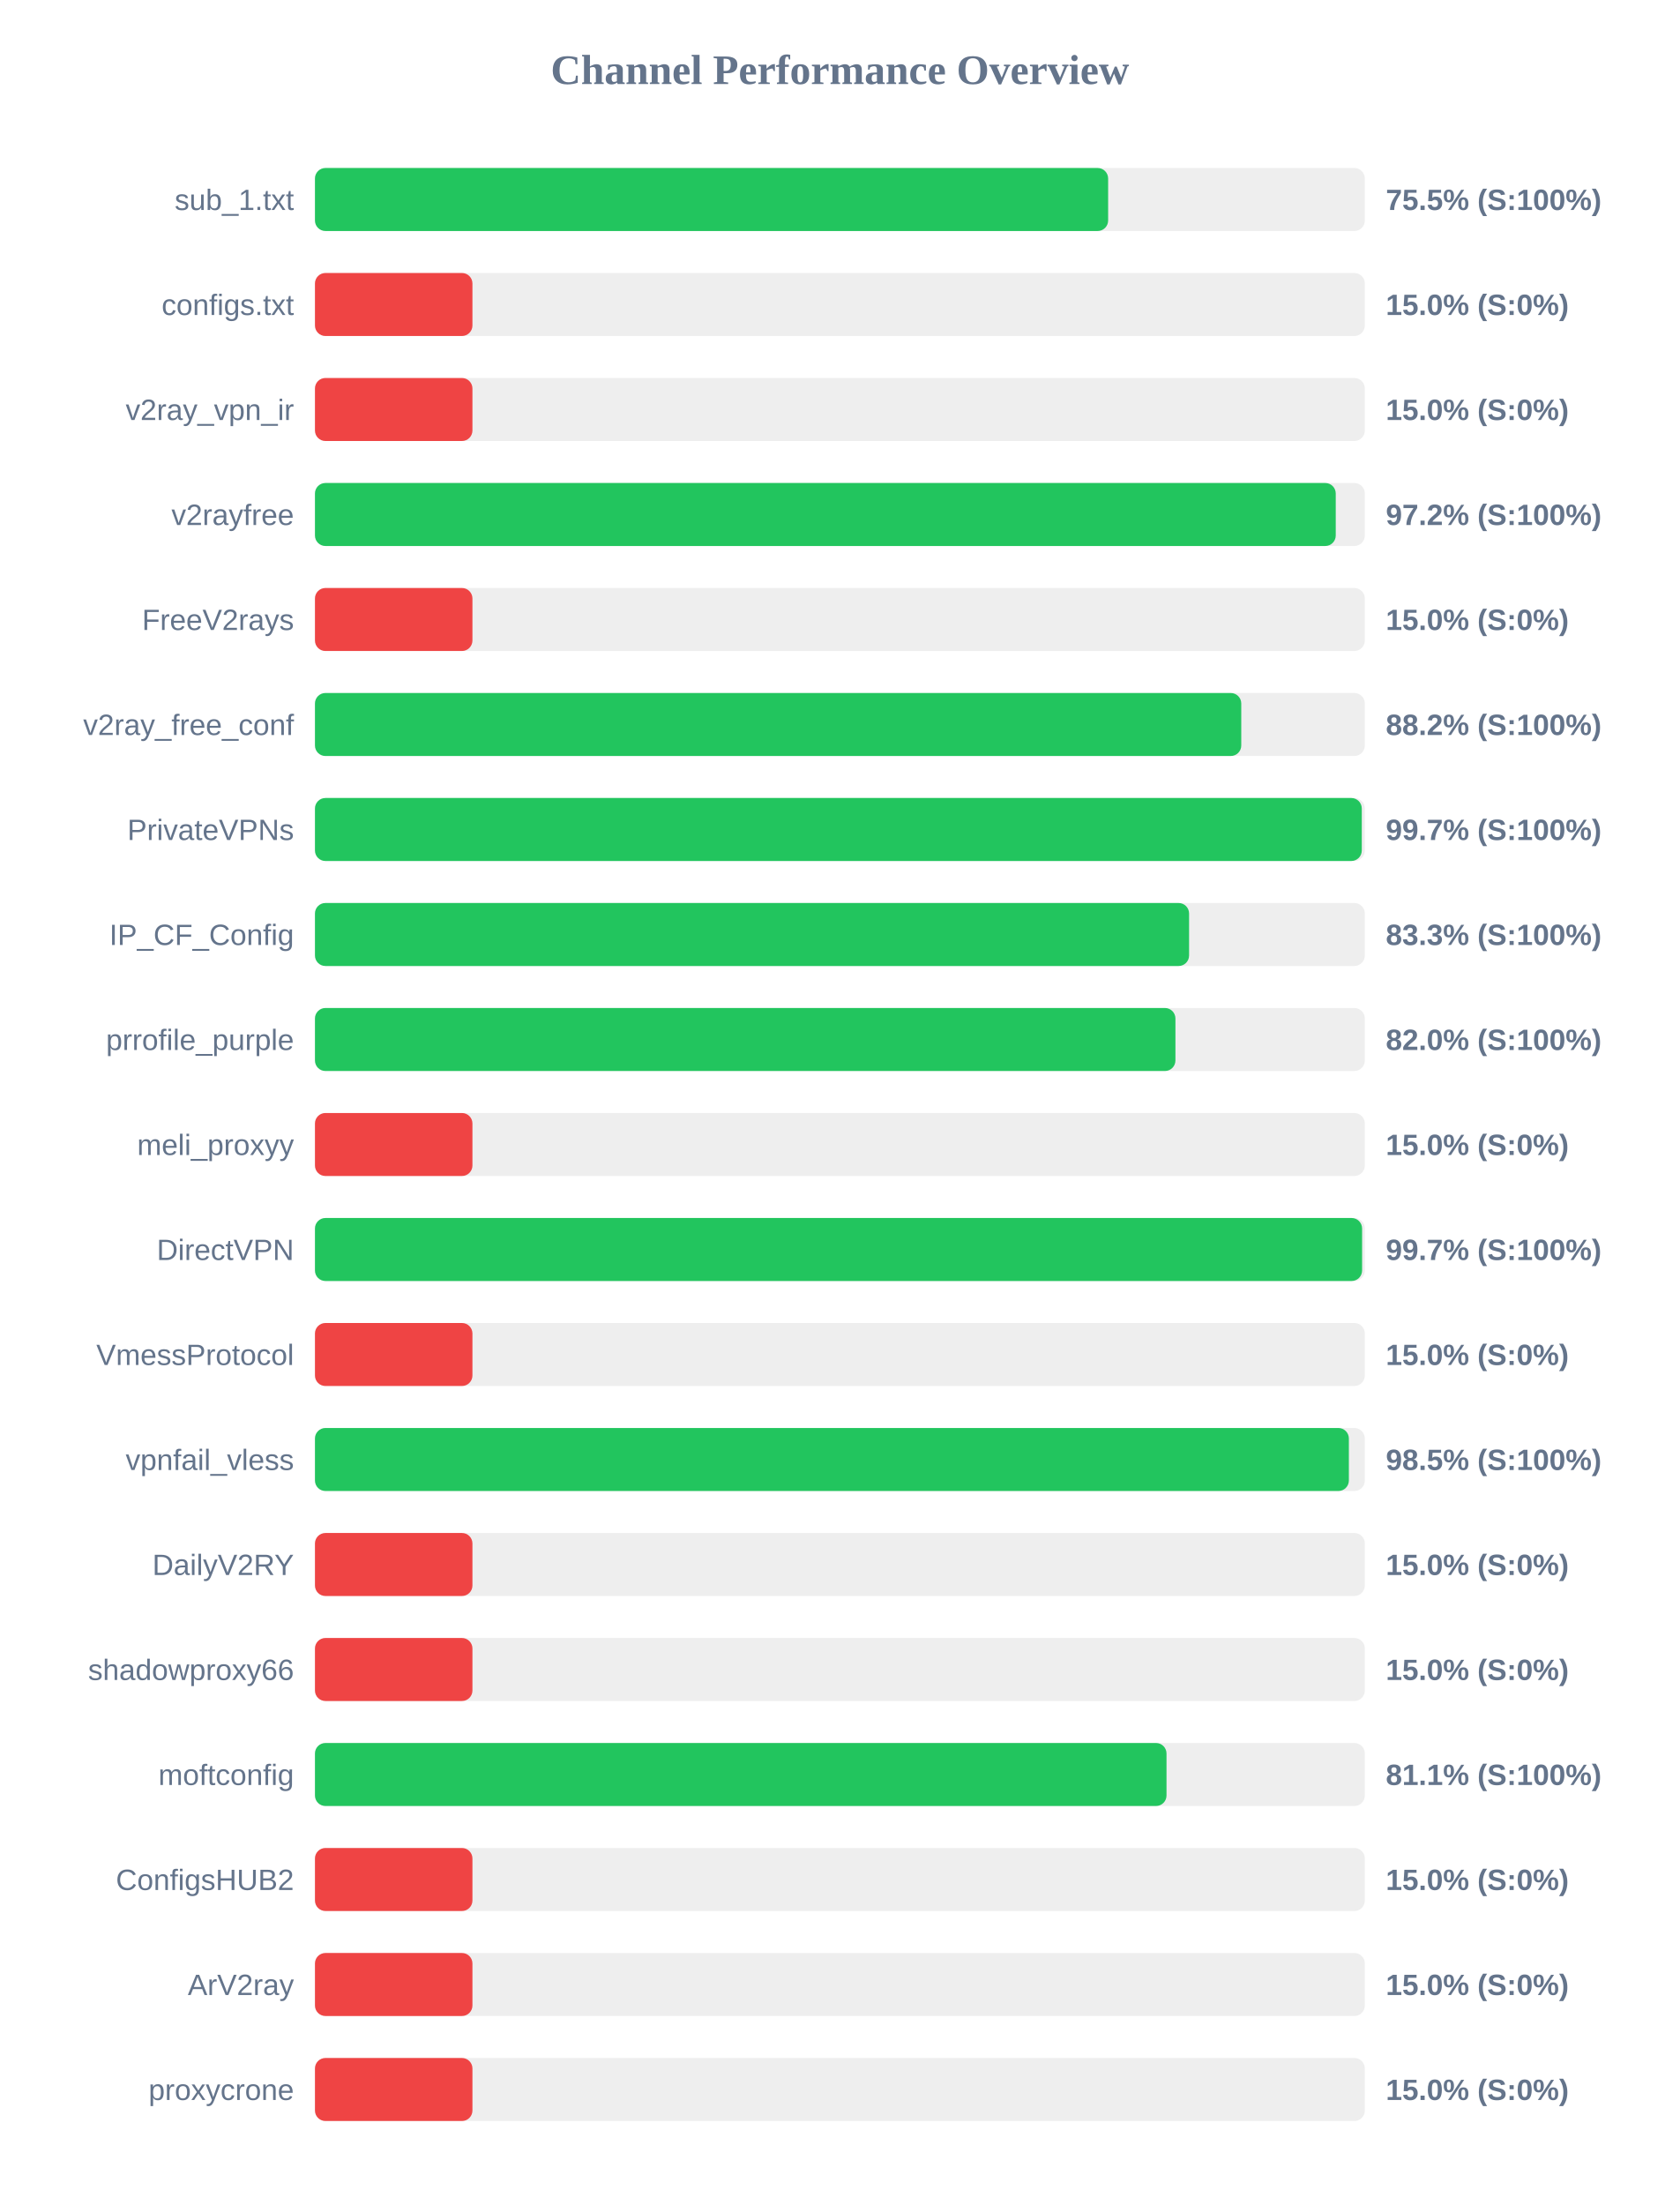
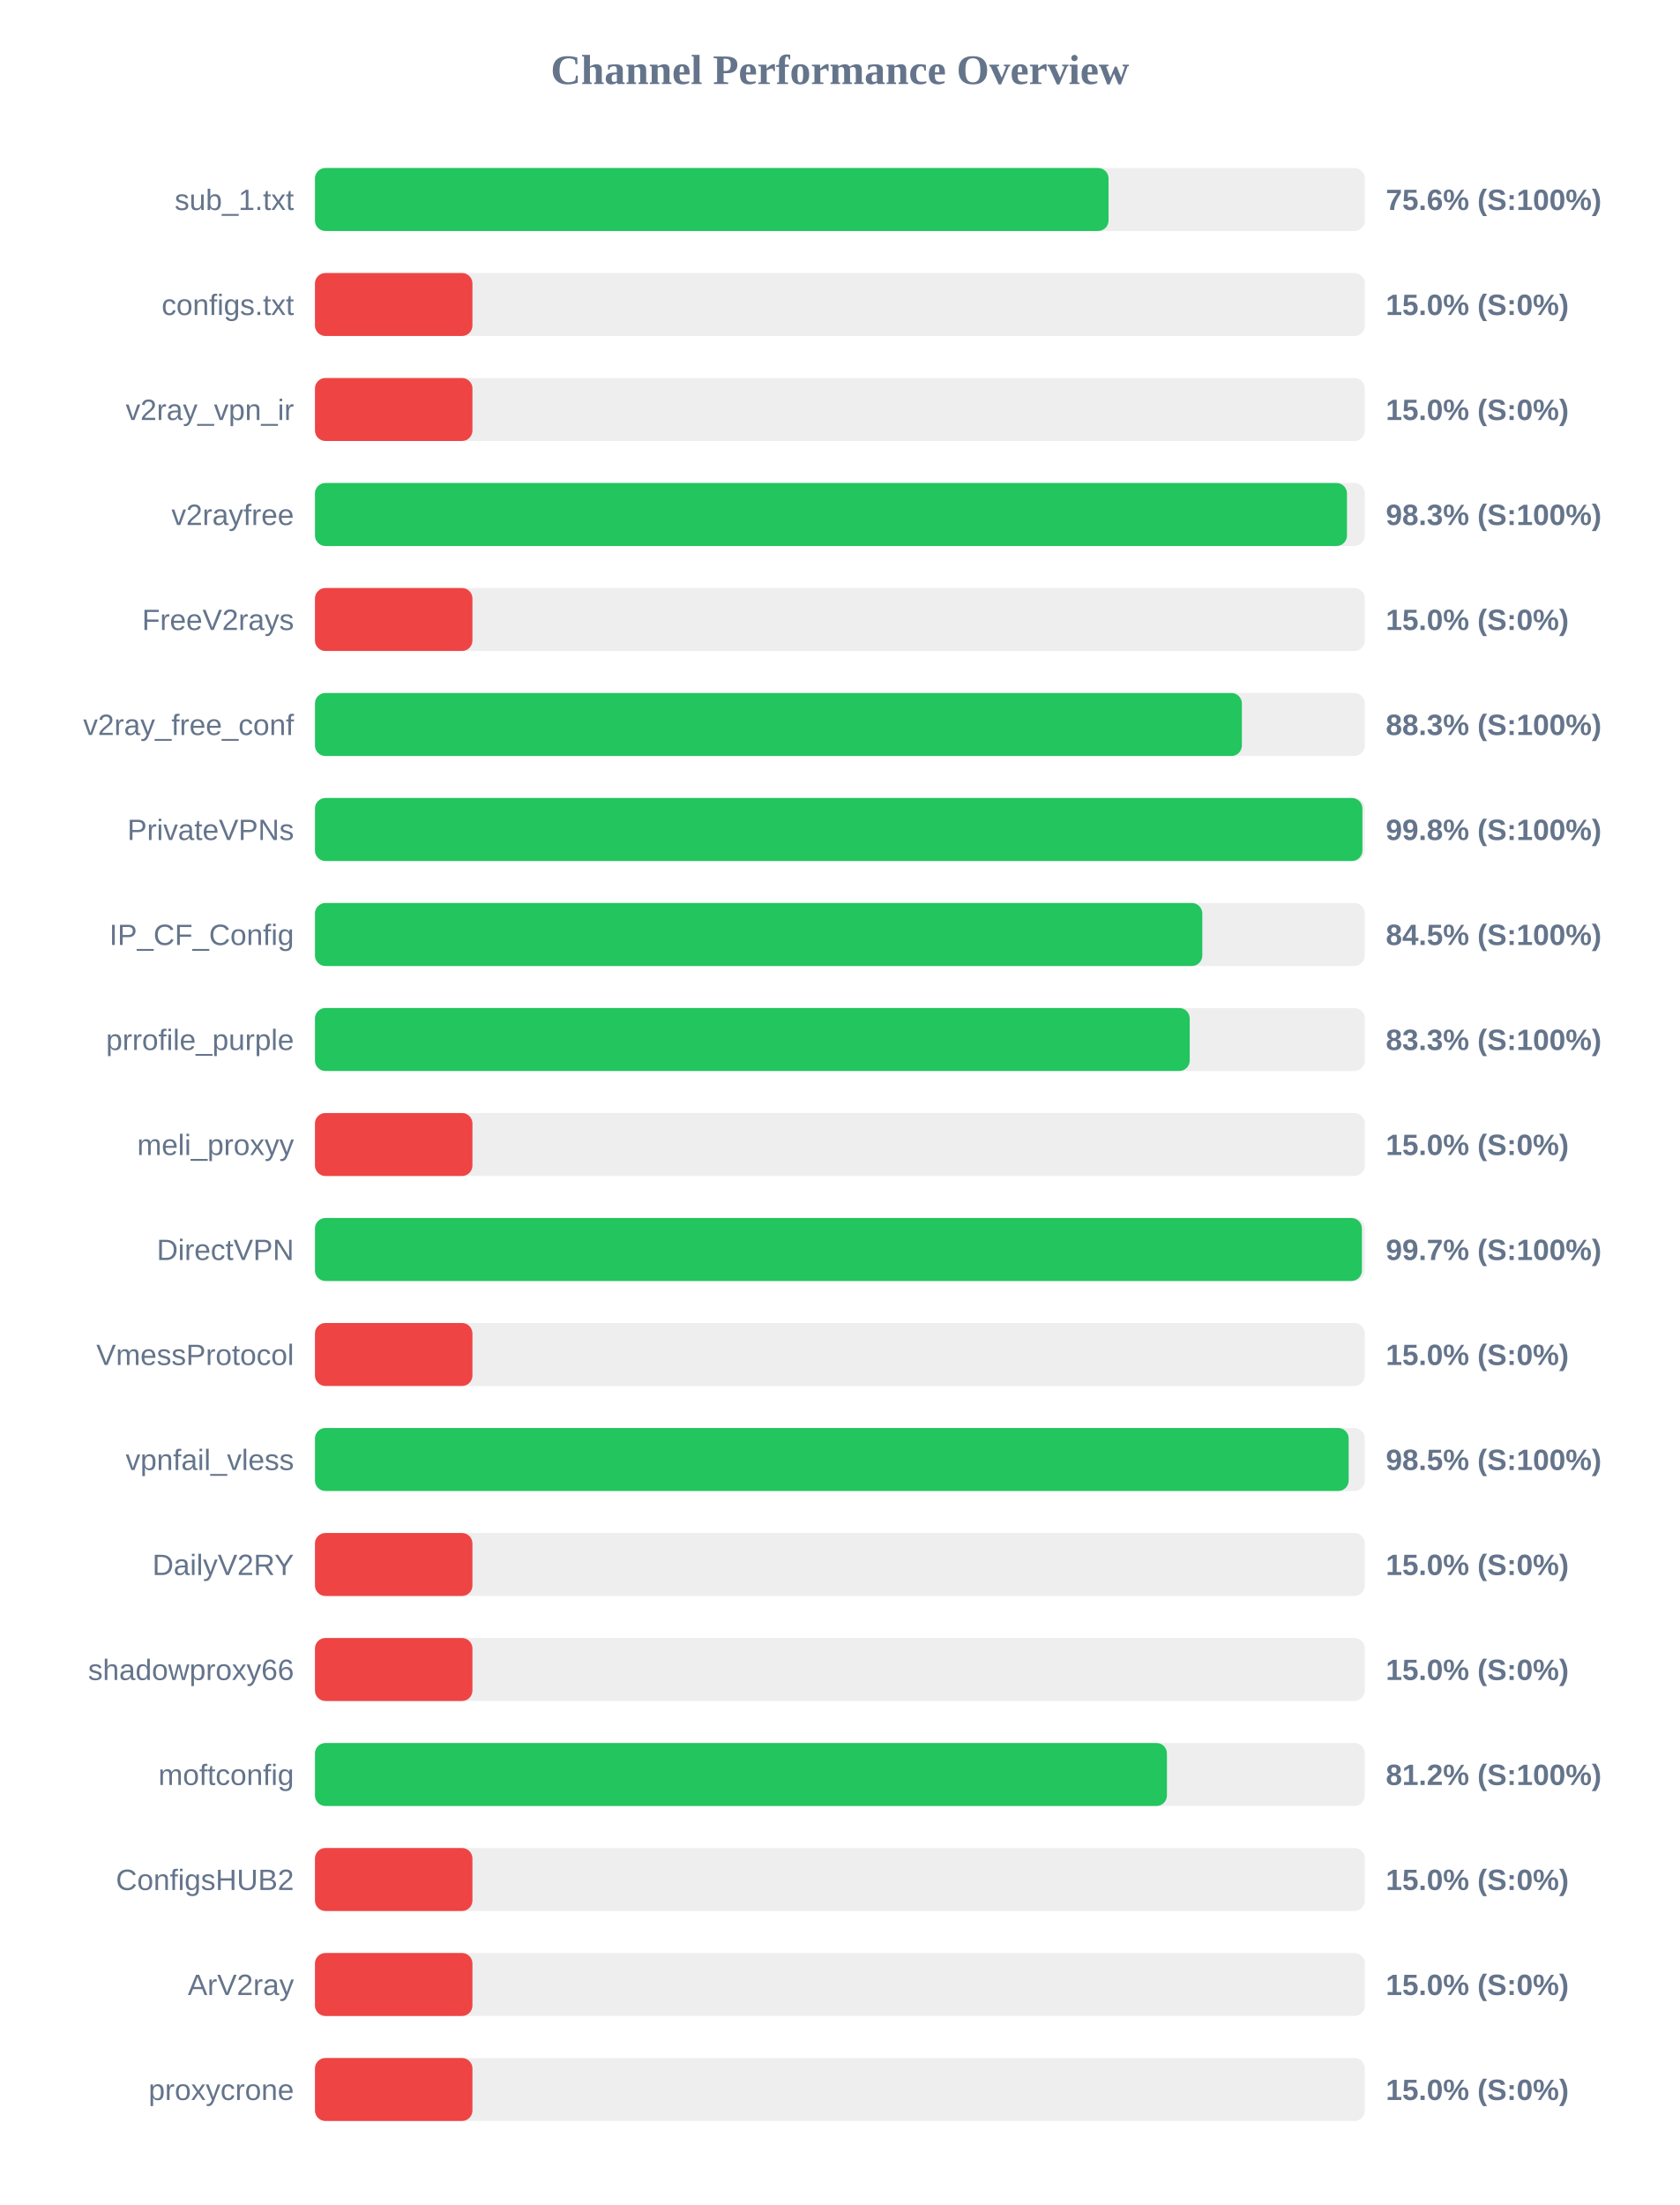
<svg xmlns="http://www.w3.org/2000/svg" width="800" height="1050" version="1.1">
  <style>
        .row { font: 14px Arial; fill: #64748b; }
        .score { font: bold 14px Arial; fill: #64748b; }
    </style>
  <text x="400" y="40" text-anchor="middle" font-size="20px" font-weight="bold" fill="#64748b">Channel Performance Overview</text>
  <rect x="150" y="80" width="500" height="30" fill="#eee" rx="5" />
-   <rect x="150" y="80" width="377.75" height="30" fill="#22c55e" rx="5" />
+   <rect x="150" y="80" width="377.95" height="30" fill="#22c55e" rx="5" />
  <text x="140" y="100" text-anchor="end" class="row">sub_1.txt</text>
-   <text x="660" y="100" text-anchor="start" class="score">75.5% (S:100%)</text>
+   <text x="660" y="100" text-anchor="start" class="score">75.6% (S:100%)</text>
  <rect x="150" y="130" width="500" height="30" fill="#eee" rx="5" />
  <rect x="150" y="130" width="75.0" height="30" fill="#ef4444" rx="5" />
  <text x="140" y="150" text-anchor="end" class="row">configs.txt</text>
  <text x="660" y="150" text-anchor="start" class="score">15.0% (S:0%)</text>
  <rect x="150" y="180" width="500" height="30" fill="#eee" rx="5" />
  <rect x="150" y="180" width="75.0" height="30" fill="#ef4444" rx="5" />
  <text x="140" y="200" text-anchor="end" class="row">v2ray_vpn_ir</text>
  <text x="660" y="200" text-anchor="start" class="score">15.0% (S:0%)</text>
  <rect x="150" y="230" width="500" height="30" fill="#eee" rx="5" />
-   <rect x="150" y="230" width="486.15" height="30" fill="#22c55e" rx="5" />
+   <rect x="150" y="230" width="491.5" height="30" fill="#22c55e" rx="5" />
  <text x="140" y="250" text-anchor="end" class="row">v2rayfree</text>
-   <text x="660" y="250" text-anchor="start" class="score">97.2% (S:100%)</text>
+   <text x="660" y="250" text-anchor="start" class="score">98.3% (S:100%)</text>
  <rect x="150" y="280" width="500" height="30" fill="#eee" rx="5" />
  <rect x="150" y="280" width="75.0" height="30" fill="#ef4444" rx="5" />
  <text x="140" y="300" text-anchor="end" class="row">FreeV2rays</text>
  <text x="660" y="300" text-anchor="start" class="score">15.0% (S:0%)</text>
  <rect x="150" y="330" width="500" height="30" fill="#eee" rx="5" />
-   <rect x="150" y="330" width="441.15" height="30" fill="#22c55e" rx="5" />
+   <rect x="150" y="330" width="441.45" height="30" fill="#22c55e" rx="5" />
  <text x="140" y="350" text-anchor="end" class="row">v2ray_free_conf</text>
-   <text x="660" y="350" text-anchor="start" class="score">88.2% (S:100%)</text>
+   <text x="660" y="350" text-anchor="start" class="score">88.3% (S:100%)</text>
  <rect x="150" y="380" width="500" height="30" fill="#eee" rx="5" />
-   <rect x="150" y="380" width="498.55" height="30" fill="#22c55e" rx="5" />
+   <rect x="150" y="380" width="498.85" height="30" fill="#22c55e" rx="5" />
  <text x="140" y="400" text-anchor="end" class="row">PrivateVPNs</text>
-   <text x="660" y="400" text-anchor="start" class="score">99.7% (S:100%)</text>
+   <text x="660" y="400" text-anchor="start" class="score">99.8% (S:100%)</text>
  <rect x="150" y="430" width="500" height="30" fill="#eee" rx="5" />
-   <rect x="150" y="430" width="416.3" height="30" fill="#22c55e" rx="5" />
+   <rect x="150" y="430" width="422.6" height="30" fill="#22c55e" rx="5" />
  <text x="140" y="450" text-anchor="end" class="row">IP_CF_Config</text>
-   <text x="660" y="450" text-anchor="start" class="score">83.3% (S:100%)</text>
+   <text x="660" y="450" text-anchor="start" class="score">84.5% (S:100%)</text>
  <rect x="150" y="480" width="500" height="30" fill="#eee" rx="5" />
-   <rect x="150" y="480" width="409.8" height="30" fill="#22c55e" rx="5" />
+   <rect x="150" y="480" width="416.6" height="30" fill="#22c55e" rx="5" />
  <text x="140" y="500" text-anchor="end" class="row">prrofile_purple</text>
-   <text x="660" y="500" text-anchor="start" class="score">82.0% (S:100%)</text>
+   <text x="660" y="500" text-anchor="start" class="score">83.3% (S:100%)</text>
  <rect x="150" y="530" width="500" height="30" fill="#eee" rx="5" />
  <rect x="150" y="530" width="75.0" height="30" fill="#ef4444" rx="5" />
  <text x="140" y="550" text-anchor="end" class="row">meli_proxyy</text>
  <text x="660" y="550" text-anchor="start" class="score">15.0% (S:0%)</text>
  <rect x="150" y="580" width="500" height="30" fill="#eee" rx="5" />
-   <rect x="150" y="580" width="498.7" height="30" fill="#22c55e" rx="5" />
+   <rect x="150" y="580" width="498.6" height="30" fill="#22c55e" rx="5" />
  <text x="140" y="600" text-anchor="end" class="row">DirectVPN</text>
  <text x="660" y="600" text-anchor="start" class="score">99.7% (S:100%)</text>
  <rect x="150" y="630" width="500" height="30" fill="#eee" rx="5" />
  <rect x="150" y="630" width="75.0" height="30" fill="#ef4444" rx="5" />
  <text x="140" y="650" text-anchor="end" class="row">VmessProtocol</text>
  <text x="660" y="650" text-anchor="start" class="score">15.0% (S:0%)</text>
  <rect x="150" y="680" width="500" height="30" fill="#eee" rx="5" />
-   <rect x="150" y="680" width="492.4" height="30" fill="#22c55e" rx="5" />
+   <rect x="150" y="680" width="492.3" height="30" fill="#22c55e" rx="5" />
  <text x="140" y="700" text-anchor="end" class="row">vpnfail_vless</text>
  <text x="660" y="700" text-anchor="start" class="score">98.5% (S:100%)</text>
  <rect x="150" y="730" width="500" height="30" fill="#eee" rx="5" />
  <rect x="150" y="730" width="75.0" height="30" fill="#ef4444" rx="5" />
  <text x="140" y="750" text-anchor="end" class="row">DailyV2RY</text>
  <text x="660" y="750" text-anchor="start" class="score">15.0% (S:0%)</text>
  <rect x="150" y="780" width="500" height="30" fill="#eee" rx="5" />
  <rect x="150" y="780" width="75.0" height="30" fill="#ef4444" rx="5" />
  <text x="140" y="800" text-anchor="end" class="row">shadowproxy66</text>
  <text x="660" y="800" text-anchor="start" class="score">15.0% (S:0%)</text>
  <rect x="150" y="830" width="500" height="30" fill="#eee" rx="5" />
-   <rect x="150" y="830" width="405.55" height="30" fill="#22c55e" rx="5" />
+   <rect x="150" y="830" width="405.75" height="30" fill="#22c55e" rx="5" />
  <text x="140" y="850" text-anchor="end" class="row">moftconfig</text>
-   <text x="660" y="850" text-anchor="start" class="score">81.1% (S:100%)</text>
+   <text x="660" y="850" text-anchor="start" class="score">81.2% (S:100%)</text>
  <rect x="150" y="880" width="500" height="30" fill="#eee" rx="5" />
  <rect x="150" y="880" width="75.0" height="30" fill="#ef4444" rx="5" />
  <text x="140" y="900" text-anchor="end" class="row">ConfigsHUB2</text>
  <text x="660" y="900" text-anchor="start" class="score">15.0% (S:0%)</text>
  <rect x="150" y="930" width="500" height="30" fill="#eee" rx="5" />
  <rect x="150" y="930" width="75.0" height="30" fill="#ef4444" rx="5" />
  <text x="140" y="950" text-anchor="end" class="row">ArV2ray</text>
  <text x="660" y="950" text-anchor="start" class="score">15.0% (S:0%)</text>
  <rect x="150" y="980" width="500" height="30" fill="#eee" rx="5" />
  <rect x="150" y="980" width="75.0" height="30" fill="#ef4444" rx="5" />
  <text x="140" y="1000" text-anchor="end" class="row">proxycrone</text>
  <text x="660" y="1000" text-anchor="start" class="score">15.0% (S:0%)</text>
</svg>
